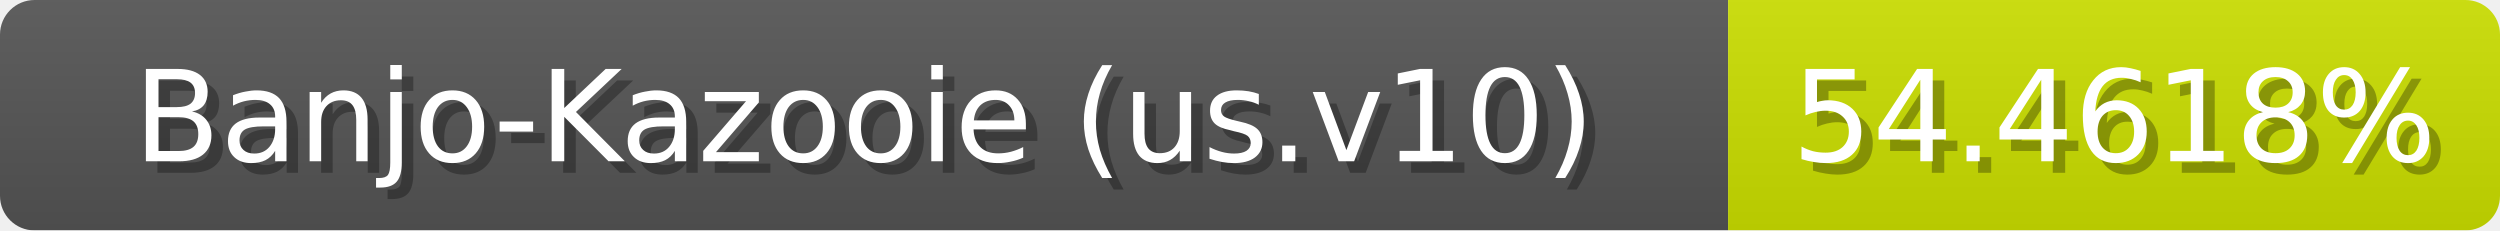
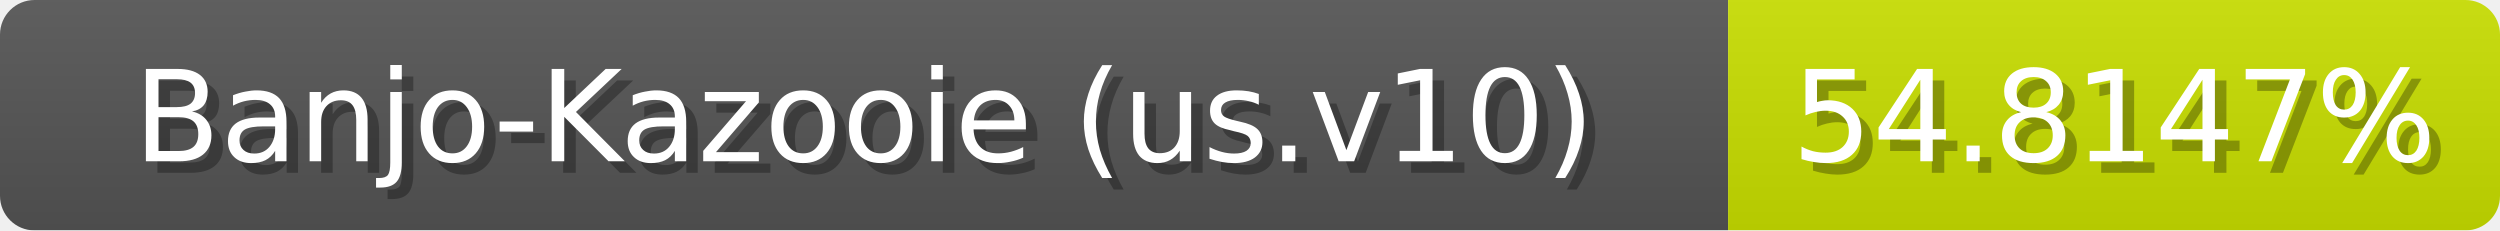
<svg xmlns="http://www.w3.org/2000/svg" width="217" height="20">
  <linearGradient id="b" x2="0" y2="100%">
    <stop offset="0" stop-color="#bbb" stop-opacity=".1" />
    <stop offset="1" stop-opacity=".1" />
  </linearGradient>
  <mask id="anybadge_1">
    <rect width="217" height="20" rx="3" fill="#fff" />
  </mask>
  <g mask="url(#anybadge_1)">
    <path fill="#555" d="M0 0h150v20H0z" />
-     <path fill="#cce000" d="M150 0h67v20H150z" />
+     <path fill="#cae000" d="M150 0h67v20H150z" />
    <path fill="url(#b)" d="M0 0h217v20H0z" />
  </g>
  <g fill="#fff" text-anchor="middle" font-family="DejaVu Sans,Verdana,Geneva,sans-serif" font-size="11">
    <text x="76.0" y="15" fill="#010101" fill-opacity=".3">Banjo-Kazooie (us.v10)</text>
    <text x="75.0" y="14">Banjo-Kazooie (us.v10)</text>
  </g>
  <g fill="#fff" text-anchor="middle" font-family="DejaVu Sans,Verdana,Geneva,sans-serif" font-size="11">
-     <text x="184.5" y="15" fill="#010101" fill-opacity=".3">54.4618%</text>
-     <text x="183.5" y="14">54.4618%</text>
+     <text x="184.5" y="15" fill="#010101" fill-opacity=".3">54.8147%</text>
+     <text x="183.5" y="14">54.8147%</text>
  </g>
</svg>
